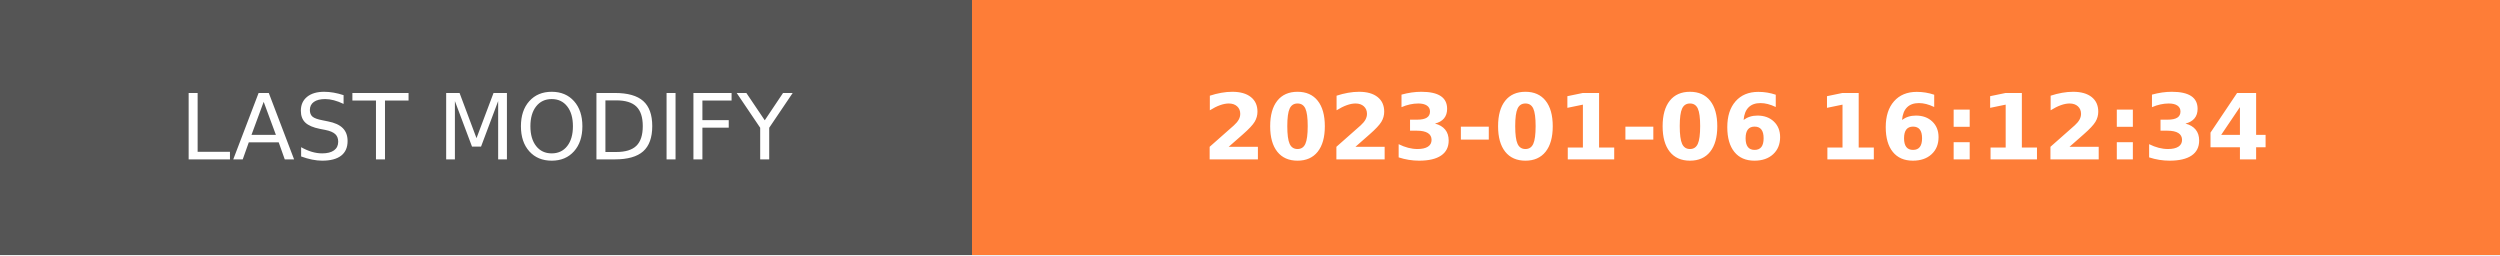
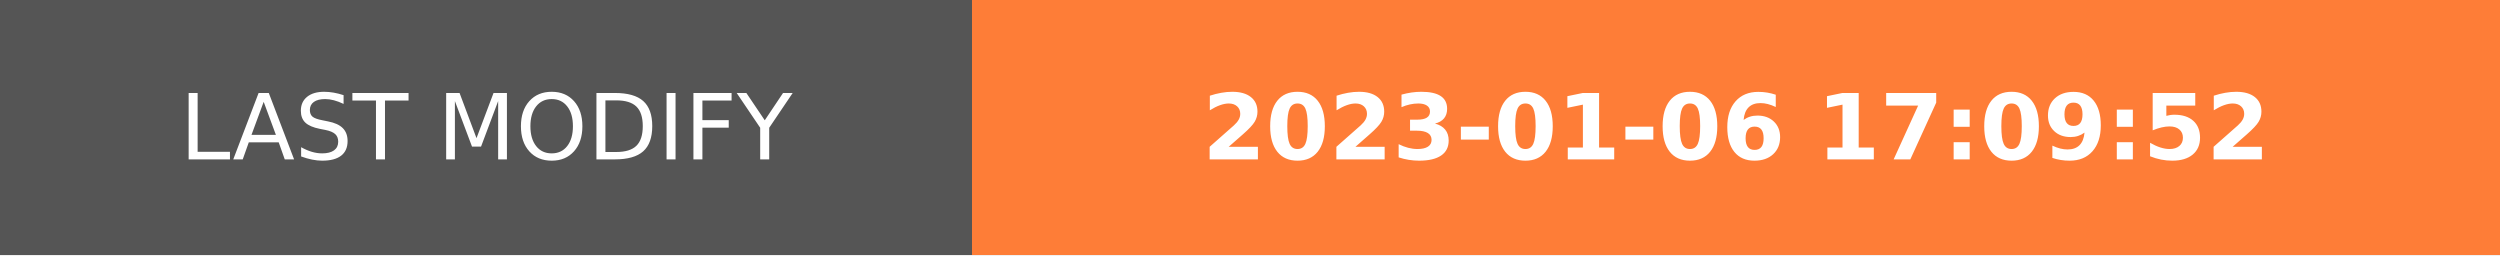
- <svg xmlns="http://www.w3.org/2000/svg" width="274.5" height="28" role="img" aria-label="LAST MODIFY: 2023-01-06 16:12:34">
+ <svg xmlns="http://www.w3.org/2000/svg" width="274.5" height="28" role="img" aria-label="LAST MODIFY: 2023-01-06 17:09:52">
  <g shape-rendering="crispEdges">
    <rect width="106.75" height="28" fill="#555" />
    <rect x="106.75" width="167.75" height="28" fill="#fe7d37" />
  </g>
  <g fill="#fff" text-anchor="middle" font-family="Verdana,Geneva,DejaVu Sans,sans-serif" text-rendering="geometricPrecision" font-size="100">
    <text transform="scale(.1)" x="533.75" y="175" textLength="827.5" fill="#fff">LAST MODIFY</text>
-     <text transform="scale(.1)" x="1906.25" y="175" textLength="1437.5" fill="#fff" font-weight="bold">2023-01-06 16:12:34</text>
+     <text transform="scale(.1)" x="1906.25" y="175" textLength="1437.5" fill="#fff" font-weight="bold">2023-01-06 17:09:52</text>
  </g>
</svg>
